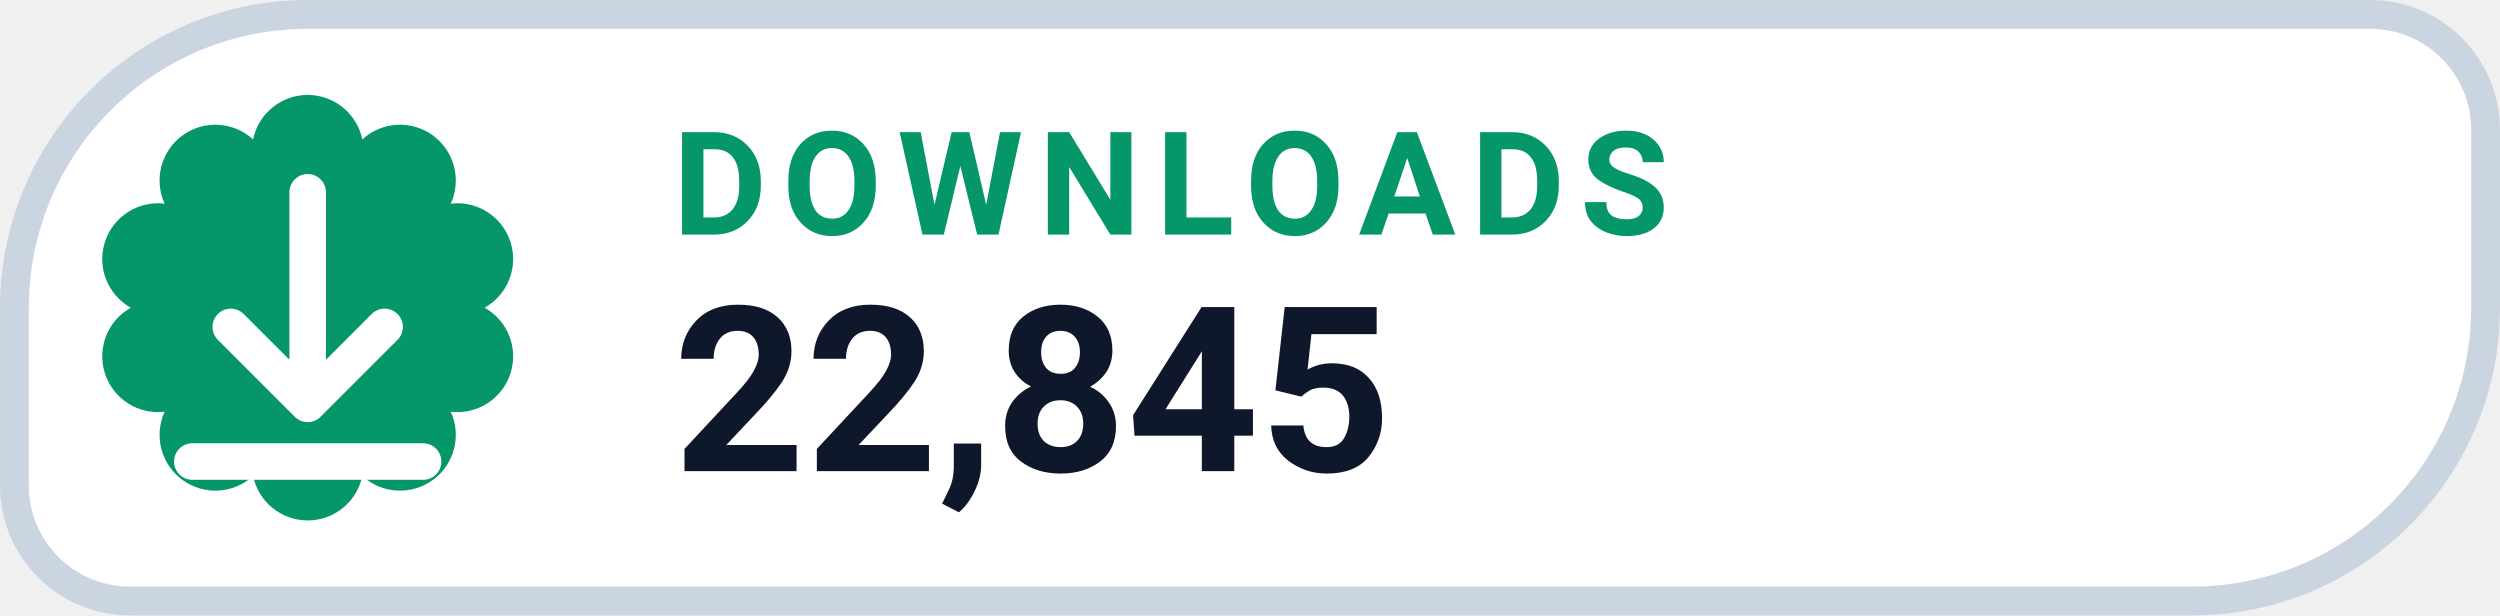
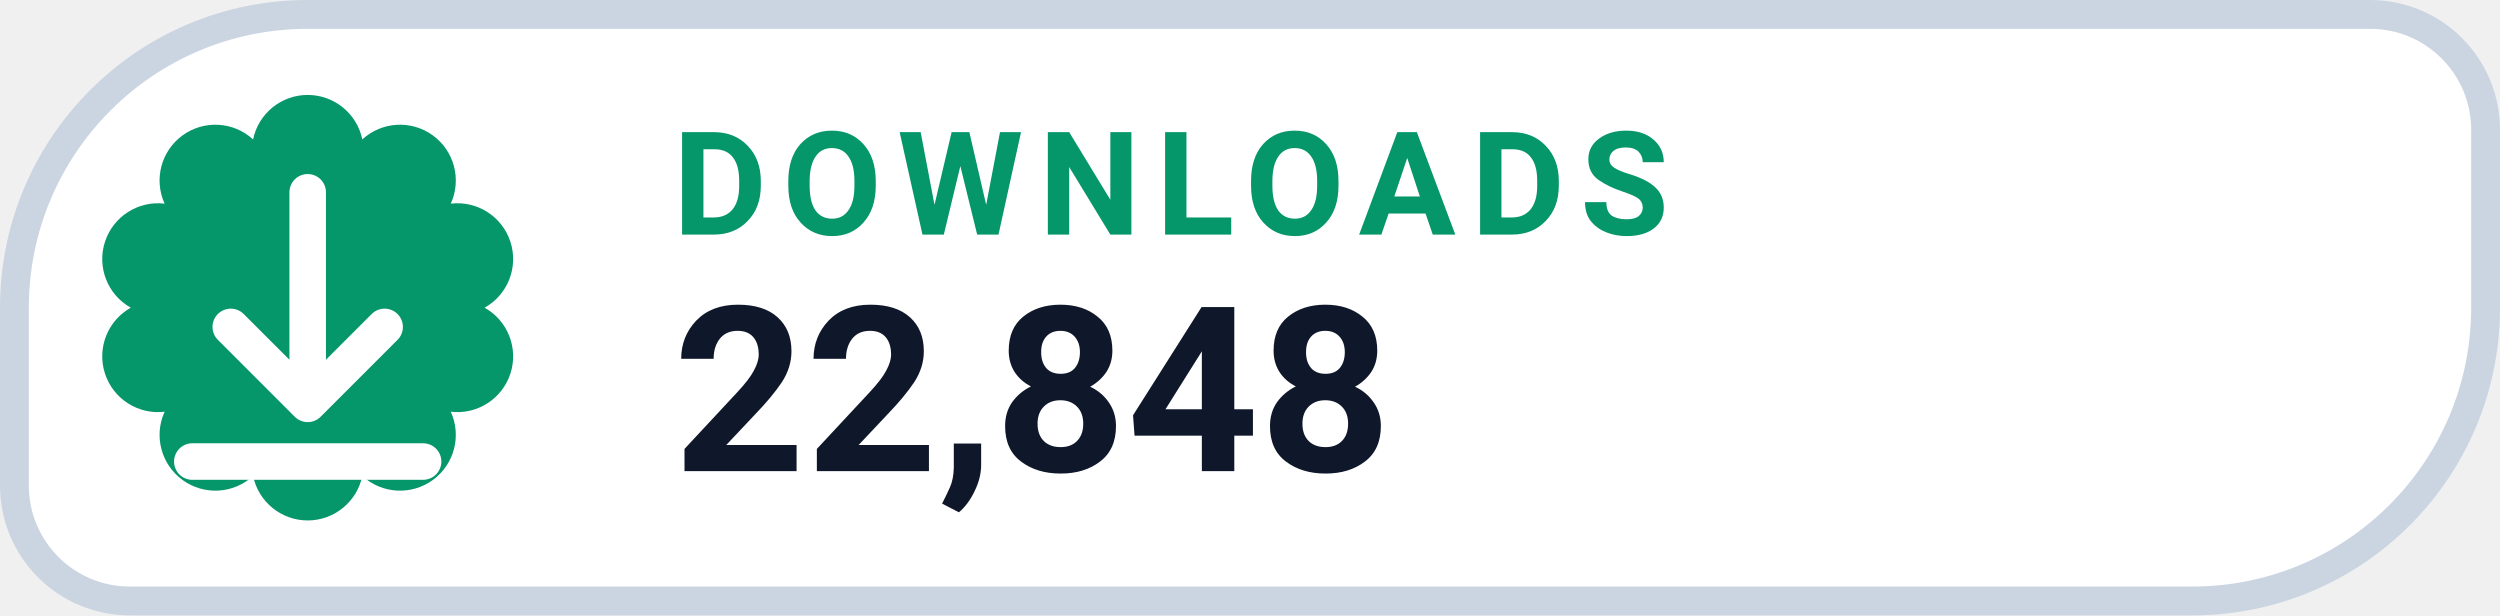
- <svg xmlns="http://www.w3.org/2000/svg" width="130" height="32" viewBox="0 0 130 32" role="img" aria-label="DOWNLOADS 22,845">
+ <svg xmlns="http://www.w3.org/2000/svg" width="130" height="32" viewBox="0 0 130 32" role="img" aria-label="DOWNLOADS 22,848">
  <path d="M 16.00 0.75 H 123.25 A 6.00 6.00 0 0 1 129.25 6.75 V 16.00 A 15.25 15.25 0 0 1 114.00 31.25 H 6.75 A 6.00 6.00 0 0 1 0.75 25.25 V 16.00 A 15.25 15.25 0 0 1 16.00 0.75 Z" fill="#FFFFFF" stroke="#CBD5E1" stroke-width="1.5" />
  <path d="M 13.16 7.25 A 2.90 2.90 0 0 1 18.84 7.25 A 2.90 2.90 0 0 1 23.44 10.59 A 2.90 2.90 0 0 1 25.20 16.00 A 2.90 2.90 0 0 1 23.44 21.41 A 2.90 2.90 0 0 1 18.84 24.75 A 2.90 2.90 0 0 1 13.16 24.75 A 2.90 2.90 0 0 1 8.56 21.41 A 2.90 2.90 0 0 1 6.80 16.00 A 2.90 2.90 0 0 1 8.56 10.59 A 2.90 2.90 0 0 1 13.16 7.25 Z" fill="#059669" />
  <g transform="translate(16 16)" style="color:#FFFFFF;">
    <path d="M0 -6 v11 m0 0 l4 -4 m-4 4 l-4 -4 M-6 8 h12" fill="none" stroke="currentColor" stroke-width="1.9" stroke-linecap="round" stroke-linejoin="round" />
  </g>
  <text x="35" y="12.2" fill="#059669" font-family="-apple-system,BlinkMacSystemFont,'Segoe UI',Roboto,Helvetica,Arial,sans-serif" font-size="7.5" font-weight="700" letter-spacing=".8">DOWNLOADS</text>
-   <text x="35" y="24.5" fill="#0F172A" font-family="-apple-system,BlinkMacSystemFont,'Segoe UI',Roboto,Helvetica,Arial,sans-serif" font-size="12" font-weight="750">22,845</text>
+   <text x="35" y="24.5" fill="#0F172A" font-family="-apple-system,BlinkMacSystemFont,'Segoe UI',Roboto,Helvetica,Arial,sans-serif" font-size="12" font-weight="750">22,848</text>
</svg>
